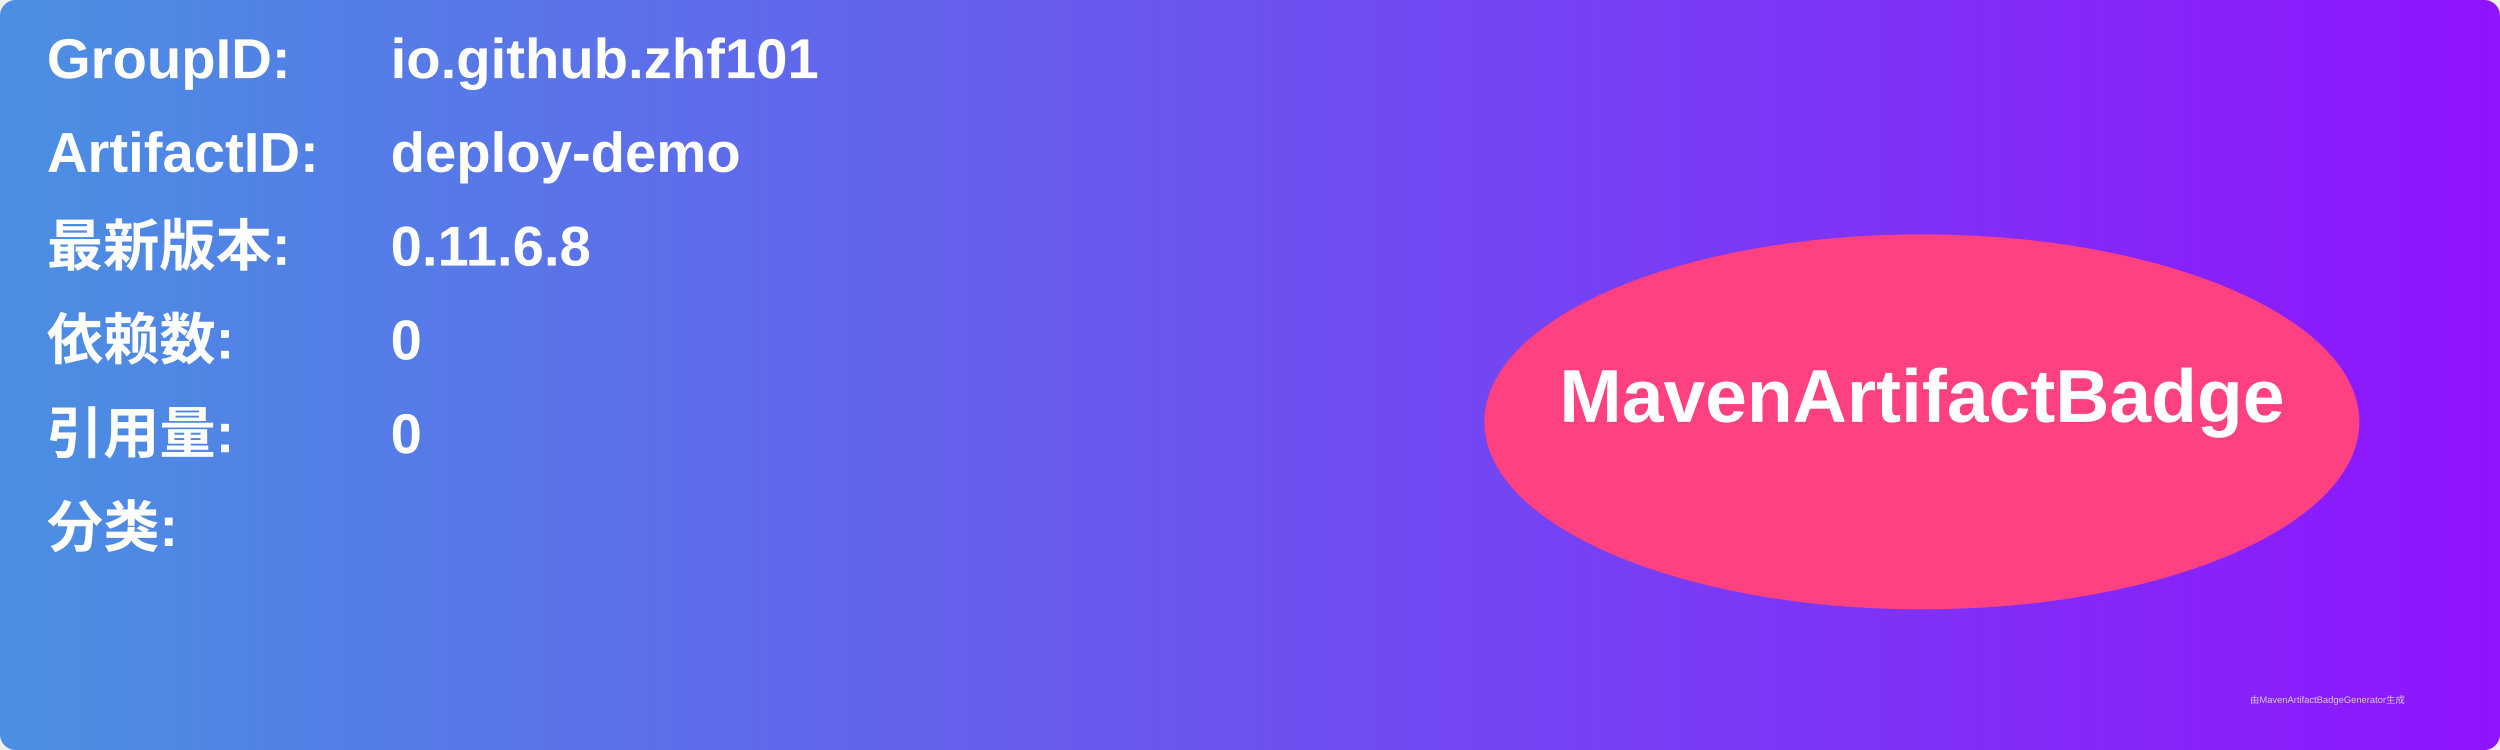
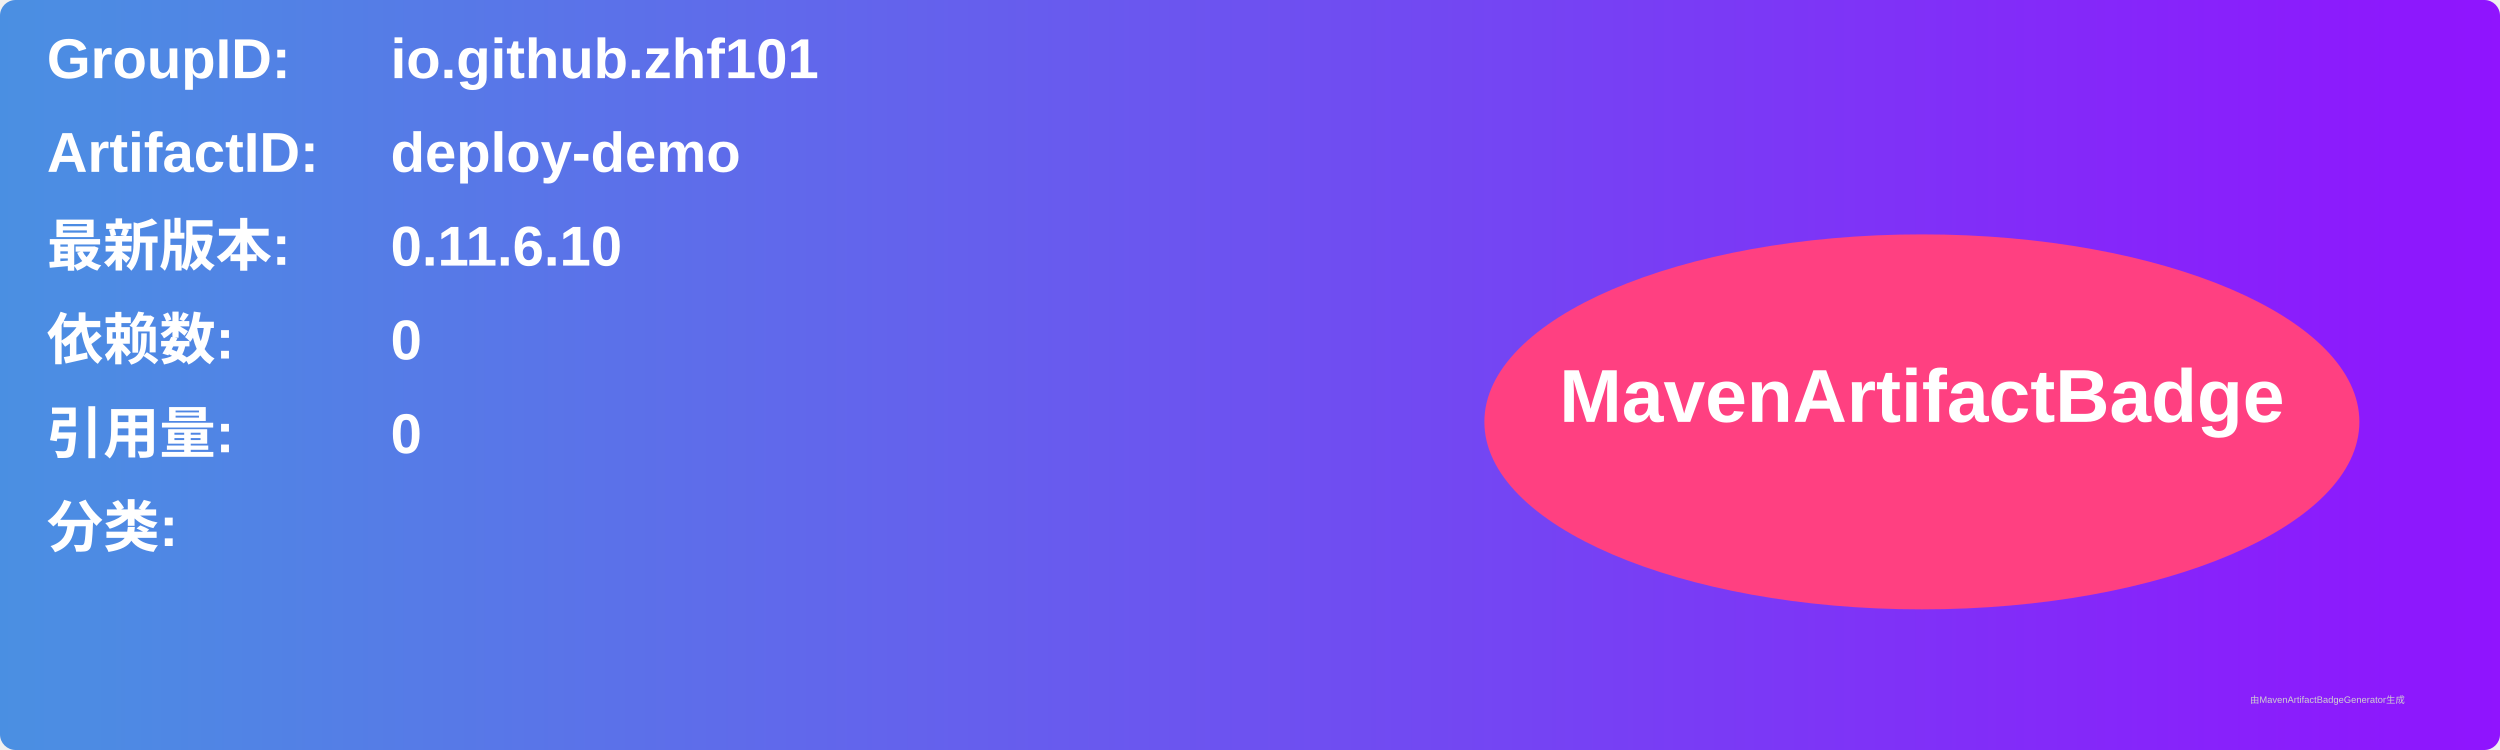
<svg xmlns="http://www.w3.org/2000/svg" width="800" height="240" viewBox="0 0 800 240">
  <linearGradient id="grad" x1="0%" y1="0%" x2="100%" y2="0%">
    <stop offset="0%" stop-color="#4a90e2" />
    <stop offset="100%" stop-color="#9013fe" />
  </linearGradient>
  <rect width="100%" height="100%" rx="5" ry="5" fill="url(#grad)" />
  <g transform="translate(15, 15)">
    <text x="0" y="10" font-family="Arial" font-size="18" fill="white" font-weight="bold" width="260">GroupID:</text>
    <text x="110" y="10" font-family="Arial" font-size="18" fill="white" font-weight="bold" width="460">io.github.zhf101</text>
    <text x="0" y="40" font-family="Arial" font-size="18" fill="white" font-weight="bold" width="260">ArtifactID:</text>
    <text x="110" y="40" font-family="Arial" font-size="18" fill="white" font-weight="bold" width="460">deploy-demo</text>
    <text x="0" y="70" font-family="Arial" font-size="18" fill="white" font-weight="bold">最新版本:</text>
    <text x="110" y="70" font-family="Arial" font-size="18" fill="white" font-weight="bold">
-       <tspan font-weight="bold">0.11.6.8</tspan>
+       <tspan font-weight="bold">0.11.6.10</tspan>
    </text>
    <text x="0" y="100" font-family="Arial" font-size="18" fill="white" font-weight="bold">依赖数: </text>
    <text x="110" y="100" font-family="Arial" font-size="18" fill="white">
      <tspan font-weight="bold">0</tspan>
    </text>
    <text x="0" y="130" font-family="Arial" font-size="18" fill="white" font-weight="bold">引用量: </text>
    <text x="110" y="130" font-family="Arial" font-size="18" fill="white">
      <tspan font-weight="bold">0</tspan>
    </text>
    <text x="0" y="160" font-family="Arial" font-size="18" fill="white" font-weight="bold">分类:</text>
    <text x="10" y="190" font-family="Arial" font-size="10" fill="white">
      <tspan font-weight="bold" />
    </text>
    <ellipse cx="600" cy="120" rx="140" ry="60" fill="#ff4081" />
    <text x="600" y="120" text-anchor="middle" font-family="Arial" font-size="24" fill="white" font-weight="bold">MavenArtifactBadge</text>
  </g>
  <text x="720" y="225" font-family="Arial" font-size="3" fill="#d0d0d0">由MavenArtifactBadgeGenerator生成</text>
</svg>
